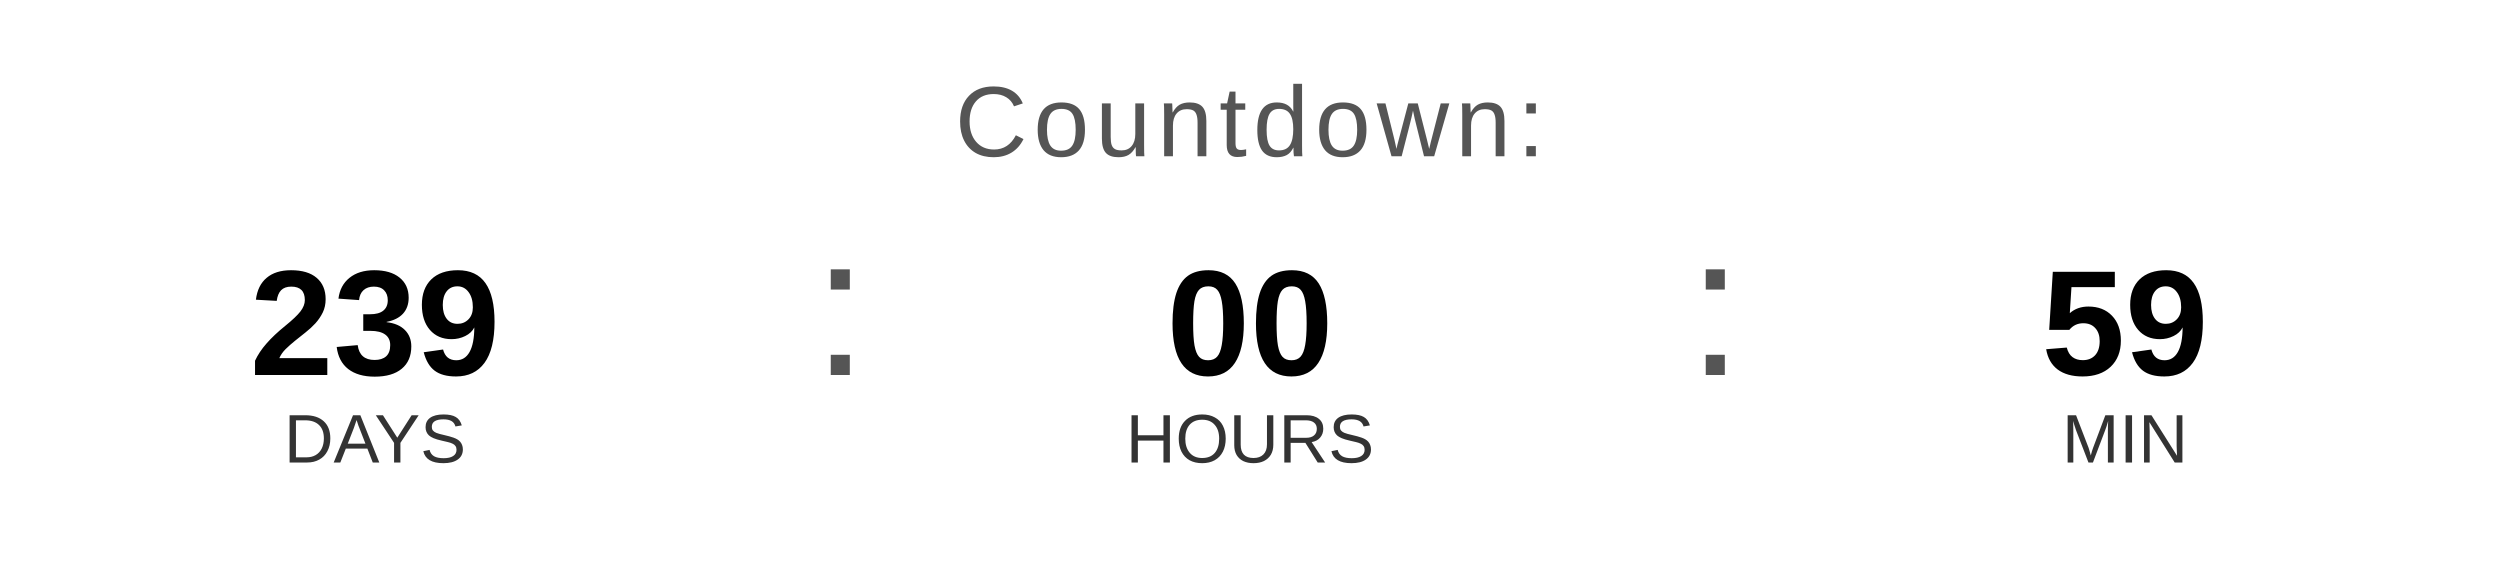
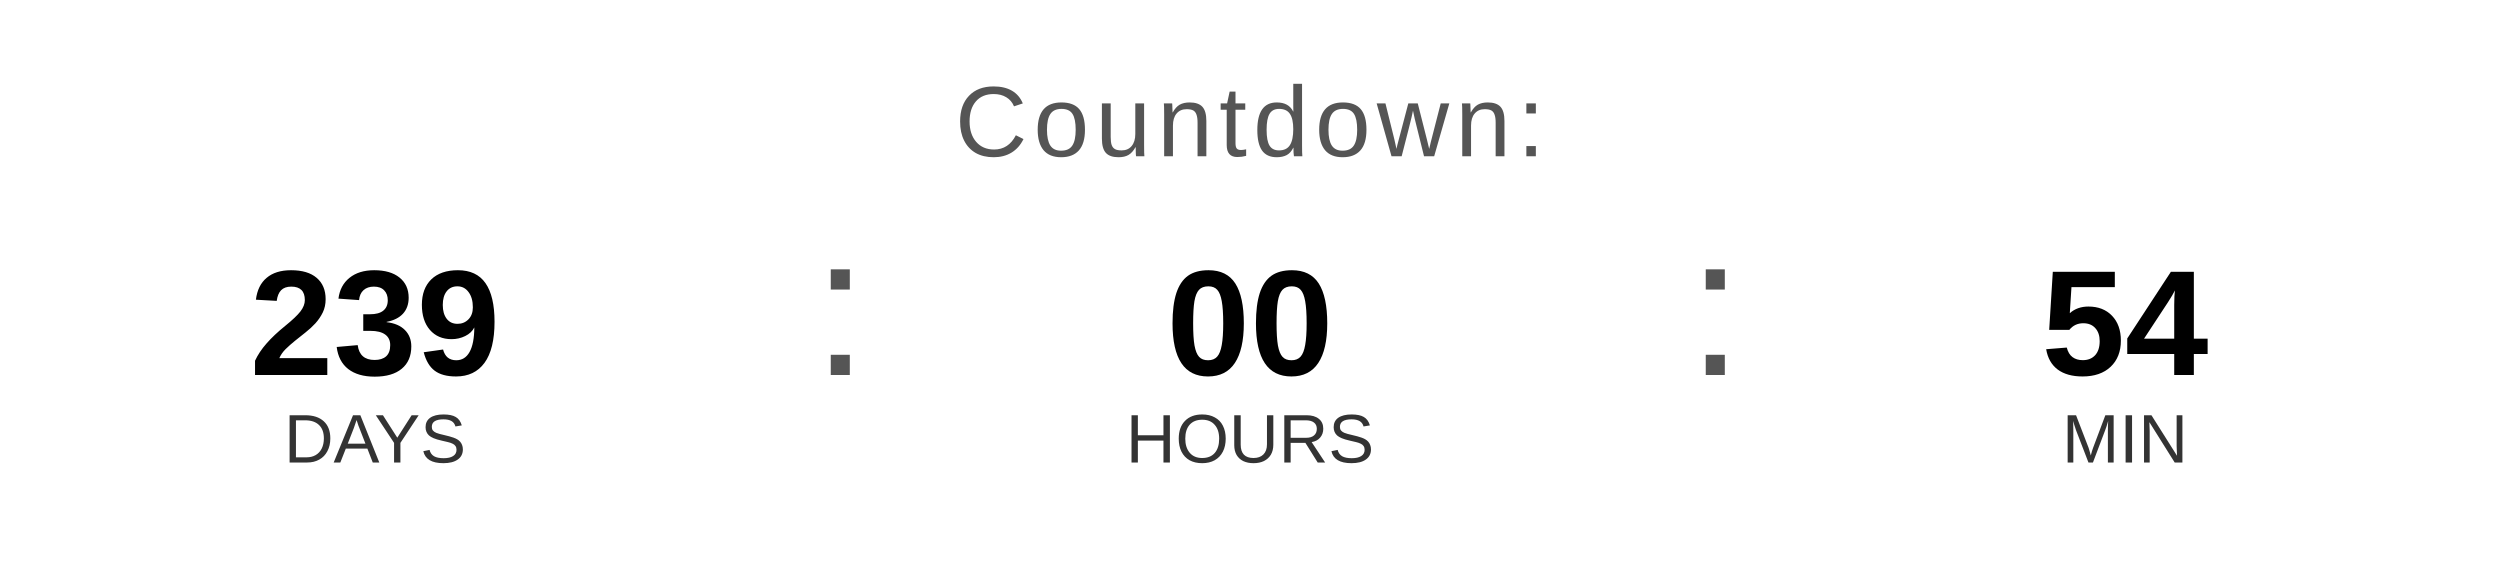
<svg xmlns="http://www.w3.org/2000/svg" width="400" height="90" viewBox="0 0 400 90">
  <text x="200" y="25" font-family="Arial, Helvetica, sans-serif" font-size="16" fill="#555555" text-anchor="middle" letter-spacing="1">
    Countdown:
  </text>
  <text x="60" y="60" font-family="Arial, Helvetica, sans-serif" font-size="24" font-weight="bold" fill="#000000" text-anchor="middle">239</text>
  <text x="60" y="74" font-family="Arial, Helvetica, sans-serif" font-size="11" fill="#333333" text-anchor="middle">DAYS</text>
  <text x="130" y="60" font-family="Arial, sans-serif" font-size="32" fill="#555555">:</text>
  <text x="200" y="60" font-family="Arial, Helvetica, sans-serif" font-size="24" font-weight="bold" fill="#000000" text-anchor="middle">00</text>
  <text x="200" y="74" font-family="Arial, Helvetica, sans-serif" font-size="11" fill="#333333" text-anchor="middle">HOURS</text>
  <text x="270" y="60" font-family="Arial, sans-serif" font-size="32" fill="#555555">:</text>
-   <text x="340" y="60" font-family="Arial, Helvetica, sans-serif" font-size="24" font-weight="bold" fill="#000000" text-anchor="middle">59</text>
+   <text x="340" y="60" font-family="Arial, Helvetica, sans-serif" font-size="24" font-weight="bold" fill="#000000" text-anchor="middle">54</text>
  <text x="340" y="74" font-family="Arial, Helvetica, sans-serif" font-size="11" fill="#333333" text-anchor="middle">MIN</text>
</svg>
